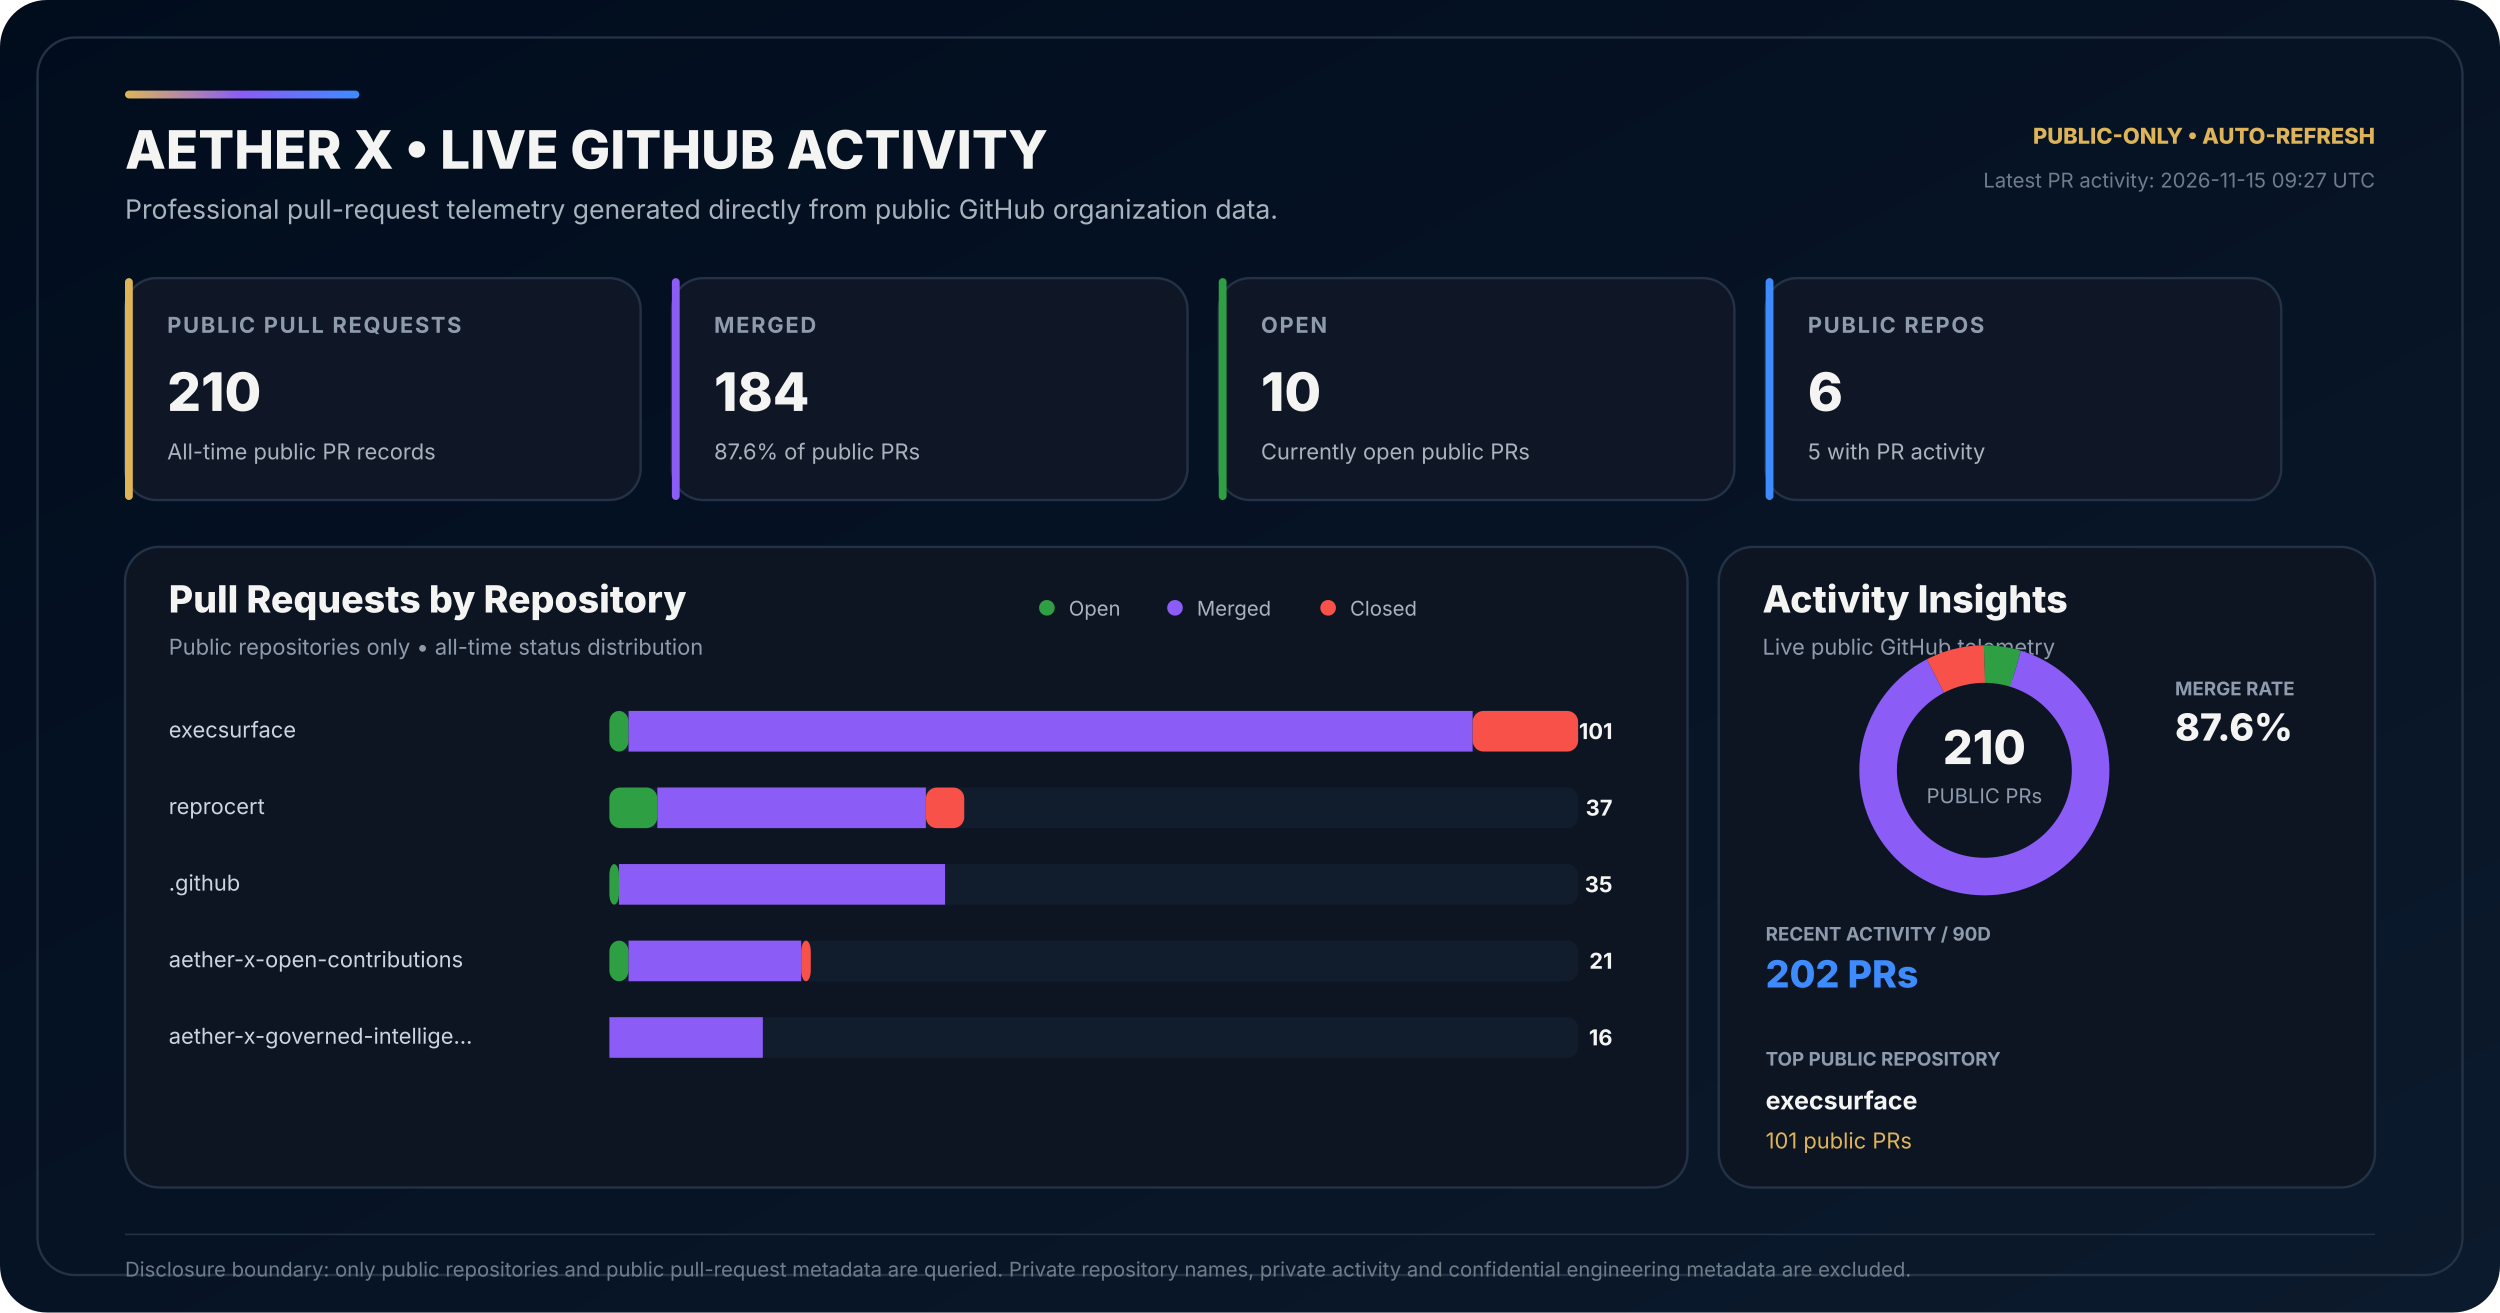
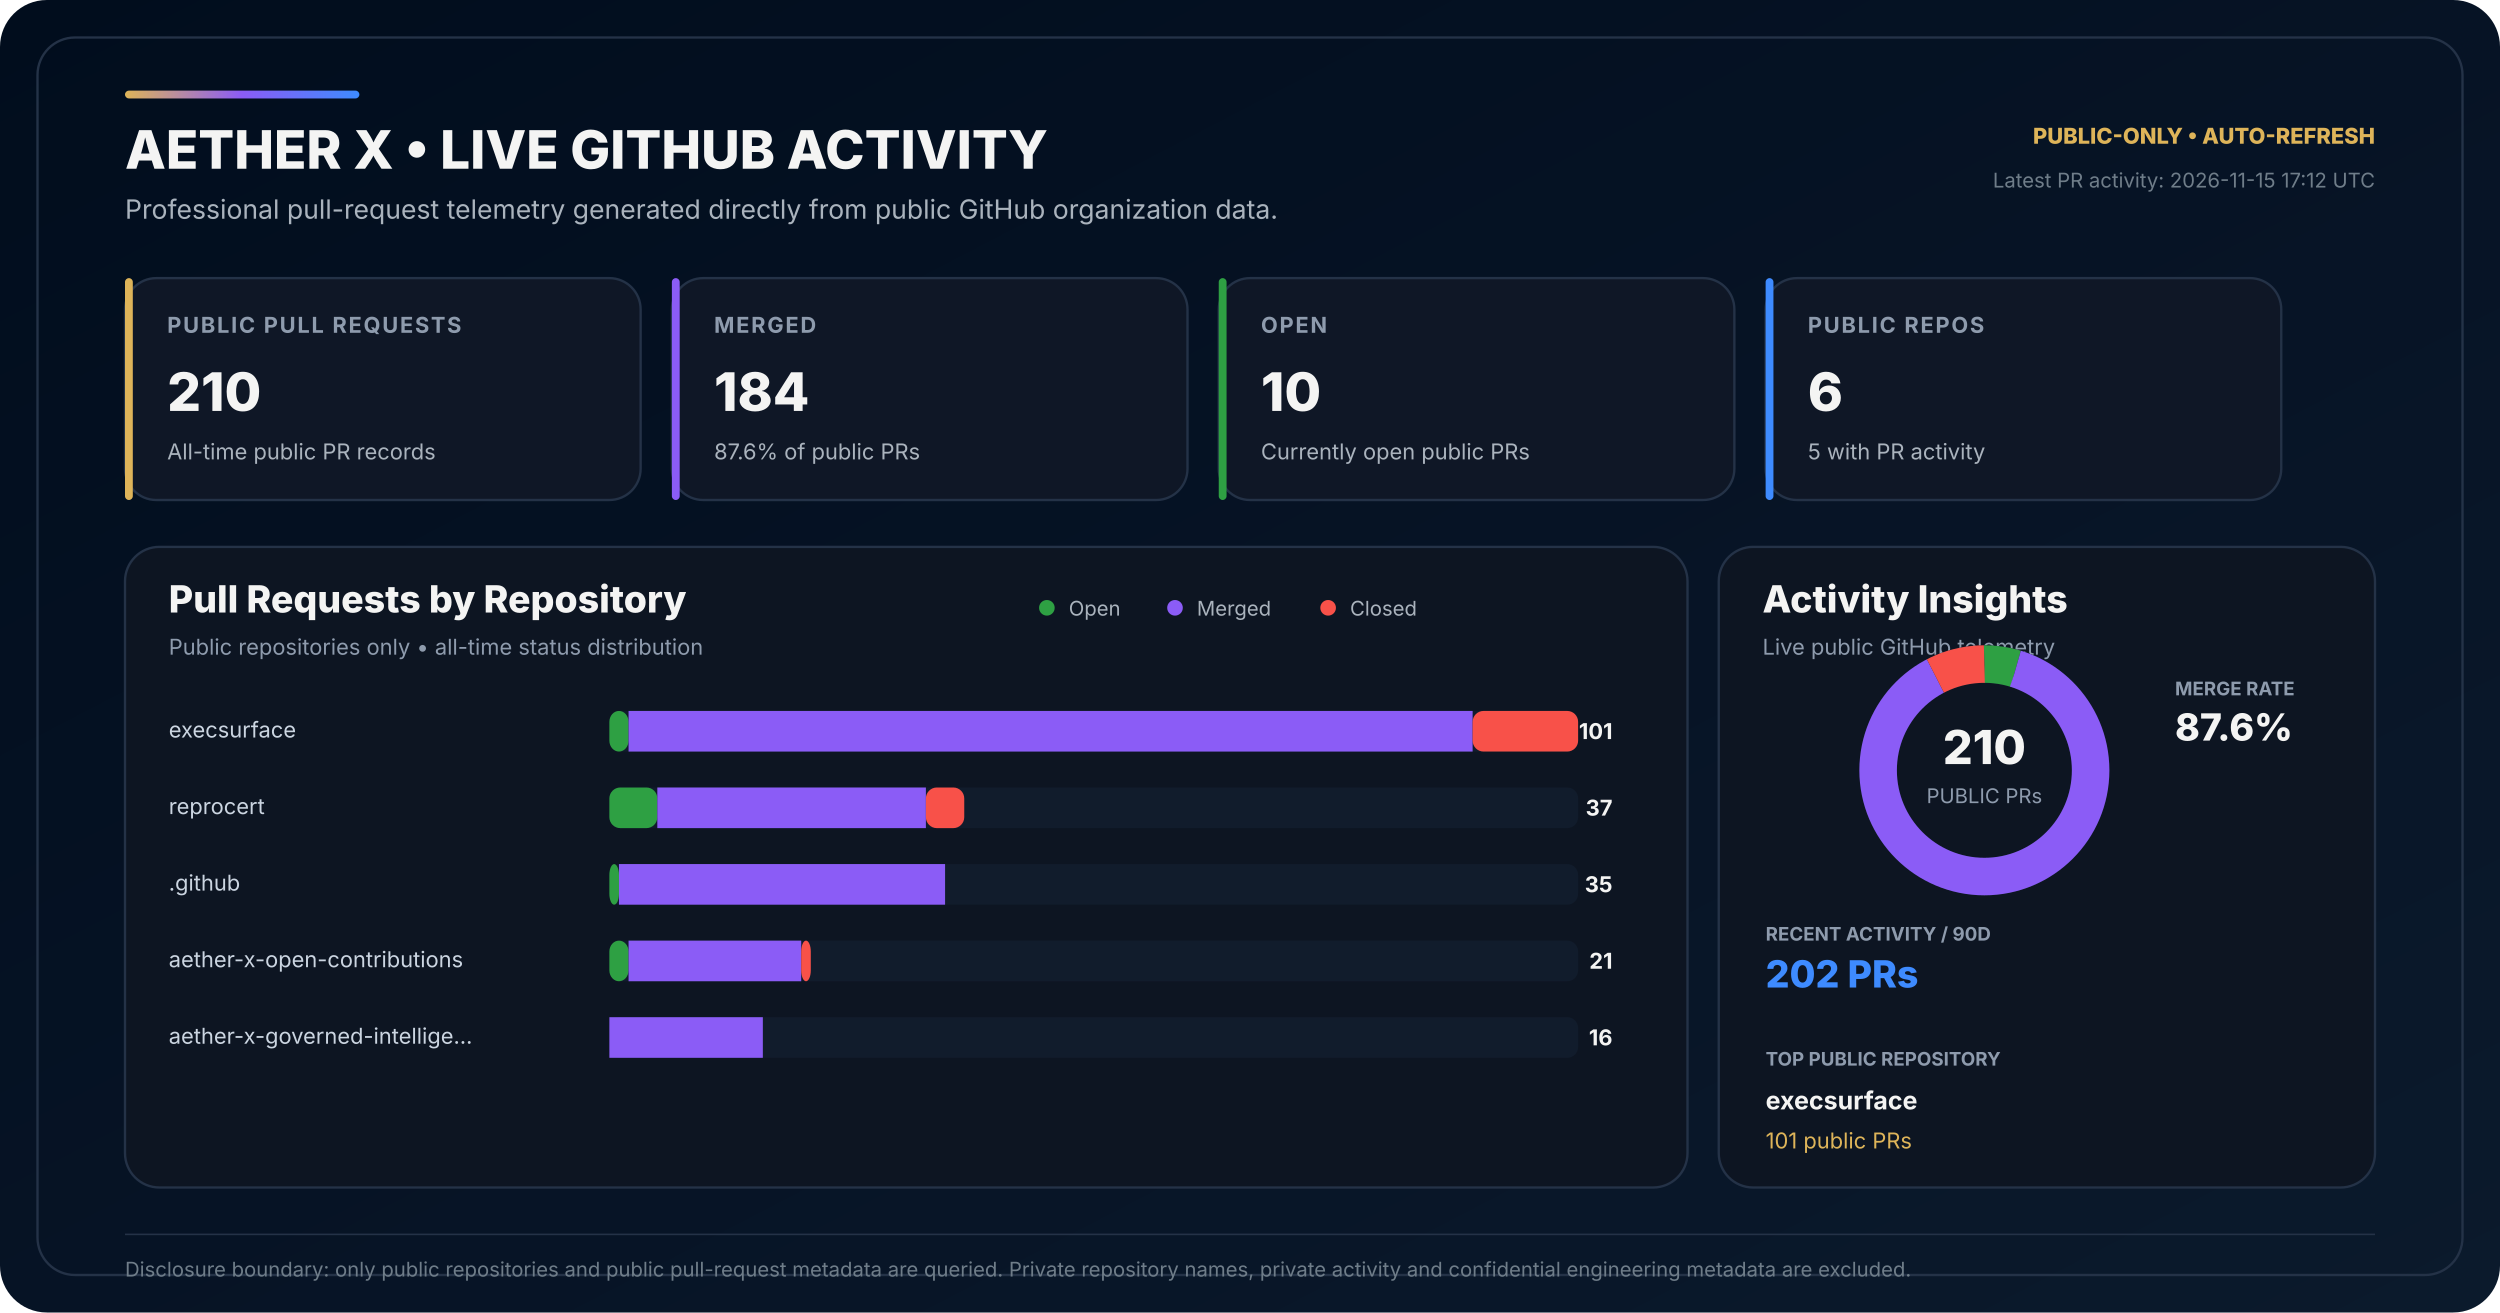
<svg xmlns="http://www.w3.org/2000/svg" width="1600" height="840" viewBox="0 0 1600 840" role="img" aria-labelledby="title desc">
  <defs>
    <linearGradient id="bg" x1="0" y1="0" x2="1" y2="1">
      <stop offset="0" stop-color="#010D1D" />
      <stop offset="0.58" stop-color="#071426" />
      <stop offset="1" stop-color="#0B1A2C" />
    </linearGradient>
    <linearGradient id="accent" x1="0" y1="0" x2="1" y2="0">
      <stop offset="0" stop-color="#DEB459" />
      <stop offset="0.50" stop-color="#8B5CF6" />
      <stop offset="1" stop-color="#3E8BFF" />
    </linearGradient>
  </defs>
  <rect width="1600" height="840" rx="30" fill="url(#bg)" />
  <rect x="24" y="24" width="1552" height="792" rx="24" fill="none" stroke="#243247" stroke-width="1.5" />
  <rect x="80" y="58" width="150" height="5" rx="2.5" fill="url(#accent)" />
  <text x="80" y="108" fill="#F4F4F3" font-family="Inter,Segoe UI,Arial,sans-serif" font-size="34" font-weight="800">AETHER X • LIVE GITHUB ACTIVITY</text>
  <text x="80" y="140" fill="#AAB3BD" font-family="Inter,Segoe UI,Arial,sans-serif" font-size="17">Professional pull-request telemetry generated directly from public GitHub organization data.</text>
  <text x="1520" y="92" text-anchor="end" fill="#DEB459" font-family="Inter,Segoe UI,Arial,sans-serif" font-size="14" font-weight="800">PUBLIC-ONLY • AUTO-REFRESH</text>
-   <text x="1520" y="120" text-anchor="end" fill="#6F7D89" font-family="Inter,Segoe UI,Arial,sans-serif" font-size="13">Latest PR activity: 2026-11-15 09:27 UTC</text>
+   <text x="1520" y="120" text-anchor="end" fill="#6F7D89" font-family="Inter,Segoe UI,Arial,sans-serif" font-size="13">Latest PR activity: 2026-11-15 17:12 UTC</text>
  <g transform="translate(80 178)">
    <rect width="330" height="142" rx="20" fill="#0F1726" stroke="#243247" stroke-width="1.5" />
    <rect width="5" height="142" rx="2.5" fill="#DEB459" />
    <text x="27" y="35" fill="#8E9BAD" font-family="Inter,Segoe UI,Arial,sans-serif" font-size="14" font-weight="700" letter-spacing="1.1">PUBLIC PULL REQUESTS</text>
    <text x="27" y="85" fill="#F4F4F3" font-family="Inter,Segoe UI,Arial,sans-serif" font-size="34" font-weight="800">210</text>
    <text x="27" y="116" fill="#AAB3BD" font-family="Inter,Segoe UI,Arial,sans-serif" font-size="14">All-time public PR records</text>
  </g>
  <g transform="translate(430 178)">
    <rect width="330" height="142" rx="20" fill="#0F1726" stroke="#243247" stroke-width="1.5" />
    <rect width="5" height="142" rx="2.5" fill="#8B5CF6" />
    <text x="27" y="35" fill="#8E9BAD" font-family="Inter,Segoe UI,Arial,sans-serif" font-size="14" font-weight="700" letter-spacing="1.1">MERGED</text>
    <text x="27" y="85" fill="#F4F4F3" font-family="Inter,Segoe UI,Arial,sans-serif" font-size="34" font-weight="800">184</text>
    <text x="27" y="116" fill="#AAB3BD" font-family="Inter,Segoe UI,Arial,sans-serif" font-size="14">87.6% of public PRs</text>
  </g>
  <g transform="translate(780 178)">
    <rect width="330" height="142" rx="20" fill="#0F1726" stroke="#243247" stroke-width="1.5" />
    <rect width="5" height="142" rx="2.5" fill="#2EA043" />
    <text x="27" y="35" fill="#8E9BAD" font-family="Inter,Segoe UI,Arial,sans-serif" font-size="14" font-weight="700" letter-spacing="1.1">OPEN</text>
    <text x="27" y="85" fill="#F4F4F3" font-family="Inter,Segoe UI,Arial,sans-serif" font-size="34" font-weight="800">10</text>
    <text x="27" y="116" fill="#AAB3BD" font-family="Inter,Segoe UI,Arial,sans-serif" font-size="14">Currently open public PRs</text>
  </g>
  <g transform="translate(1130 178)">
    <rect width="330" height="142" rx="20" fill="#0F1726" stroke="#243247" stroke-width="1.5" />
    <rect width="5" height="142" rx="2.5" fill="#3E8BFF" />
    <text x="27" y="35" fill="#8E9BAD" font-family="Inter,Segoe UI,Arial,sans-serif" font-size="14" font-weight="700" letter-spacing="1.1">PUBLIC REPOS</text>
    <text x="27" y="85" fill="#F4F4F3" font-family="Inter,Segoe UI,Arial,sans-serif" font-size="34" font-weight="800">6</text>
    <text x="27" y="116" fill="#AAB3BD" font-family="Inter,Segoe UI,Arial,sans-serif" font-size="14">5 with PR activity</text>
  </g>
  <g transform="translate(80 350)">
    <rect width="1000" height="410" rx="22" fill="#0D1522" stroke="#243247" stroke-width="1.5" />
    <text x="28" y="42" fill="#F4F4F3" font-family="Inter,Segoe UI,Arial,sans-serif" font-size="24" font-weight="800">Pull Requests by Repository</text>
    <text x="28" y="69" fill="#8E9BAD" font-family="Inter,Segoe UI,Arial,sans-serif" font-size="14">Public repositories only • all-time status distribution</text>
    <circle cx="590" cy="39" r="5" fill="#2EA043" />
    <text x="604" y="44" fill="#AAB3BD" font-family="Inter,Segoe UI,Arial,sans-serif" font-size="13">Open</text>
    <circle cx="672" cy="39" r="5" fill="#8B5CF6" />
    <text x="686" y="44" fill="#AAB3BD" font-family="Inter,Segoe UI,Arial,sans-serif" font-size="13">Merged</text>
    <circle cx="770" cy="39" r="5" fill="#F85149" />
    <text x="784" y="44" fill="#AAB3BD" font-family="Inter,Segoe UI,Arial,sans-serif" font-size="13">Closed</text>
  </g>
  <text x="108" y="472" fill="#CBD5E1" font-family="Inter,Segoe UI,Arial,sans-serif" font-size="14">execsurface</text>
  <rect x="390" y="455" width="620" height="26" rx="7" fill="#111C2C" />
  <rect x="390" y="455" width="12.28" height="26" rx="7" fill="#2EA043" />
  <rect x="402.28" y="455" width="540.20" height="26" fill="#8B5CF6" />
  <rect x="942.48" y="455" width="67.52" height="26" rx="7" fill="#F85149" />
  <text x="1032" y="473" text-anchor="end" fill="#F4F4F3" font-family="Inter,Segoe UI,Arial,sans-serif" font-size="14" font-weight="700">101</text>
  <text x="108" y="521" fill="#CBD5E1" font-family="Inter,Segoe UI,Arial,sans-serif" font-size="14">reprocert</text>
  <rect x="390" y="504" width="620" height="26" rx="7" fill="#111C2C" />
  <rect x="390" y="504" width="30.69" height="26" rx="7" fill="#2EA043" />
  <rect x="420.69" y="504" width="171.88" height="26" fill="#8B5CF6" />
  <rect x="592.57" y="504" width="24.55" height="26" rx="7" fill="#F85149" />
  <text x="1032" y="522" text-anchor="end" fill="#F4F4F3" font-family="Inter,Segoe UI,Arial,sans-serif" font-size="14" font-weight="700">37</text>
  <text x="108" y="570" fill="#CBD5E1" font-family="Inter,Segoe UI,Arial,sans-serif" font-size="14">.github</text>
  <rect x="390" y="553" width="620" height="26" rx="7" fill="#111C2C" />
  <rect x="390" y="553" width="6.14" height="26" rx="7" fill="#2EA043" />
  <rect x="396.14" y="553" width="208.71" height="26" fill="#8B5CF6" />
  <rect x="604.85" y="553" width="0.00" height="26" rx="7" fill="#F85149" />
  <text x="1032" y="571" text-anchor="end" fill="#F4F4F3" font-family="Inter,Segoe UI,Arial,sans-serif" font-size="14" font-weight="700">35</text>
  <text x="108" y="619" fill="#CBD5E1" font-family="Inter,Segoe UI,Arial,sans-serif" font-size="14">aether-x-open-contributions</text>
  <rect x="390" y="602" width="620" height="26" rx="7" fill="#111C2C" />
  <rect x="390" y="602" width="12.28" height="26" rx="7" fill="#2EA043" />
  <rect x="402.28" y="602" width="110.50" height="26" fill="#8B5CF6" />
  <rect x="512.77" y="602" width="6.14" height="26" rx="7" fill="#F85149" />
  <text x="1032" y="620" text-anchor="end" fill="#F4F4F3" font-family="Inter,Segoe UI,Arial,sans-serif" font-size="14" font-weight="700">21</text>
  <text x="108" y="668" fill="#CBD5E1" font-family="Inter,Segoe UI,Arial,sans-serif" font-size="14">aether-x-governed-intellige…</text>
  <rect x="390" y="651" width="620" height="26" rx="7" fill="#111C2C" />
  <rect x="390" y="651" width="0.00" height="26" rx="7" fill="#2EA043" />
  <rect x="390.00" y="651" width="98.22" height="26" fill="#8B5CF6" />
  <rect x="488.22" y="651" width="0.00" height="26" rx="7" fill="#F85149" />
  <text x="1032" y="669" text-anchor="end" fill="#F4F4F3" font-family="Inter,Segoe UI,Arial,sans-serif" font-size="14" font-weight="700">16</text>
  <g transform="translate(1100 350)">
    <rect width="420" height="410" rx="22" fill="#0D1522" stroke="#243247" stroke-width="1.5" />
    <text x="28" y="42" fill="#F4F4F3" font-family="Inter,Segoe UI,Arial,sans-serif" font-size="24" font-weight="800">Activity Insights</text>
    <text x="28" y="69" fill="#8E9BAD" font-family="Inter,Segoe UI,Arial,sans-serif" font-size="14">Live public GitHub telemetry</text>
  </g>
  <circle cx="1270" cy="493" r="68" fill="none" stroke="#162235" stroke-width="24" />
  <circle cx="1270" cy="493" r="68" fill="none" stroke="#2EA043" stroke-width="24" stroke-dasharray="20.35 406.91" stroke-dashoffset="-0.00" transform="rotate(-90 1270 493)" />
  <circle cx="1270" cy="493" r="68" fill="none" stroke="#8B5CF6" stroke-width="24" stroke-dasharray="374.36 52.90" stroke-dashoffset="-20.35" transform="rotate(-90 1270 493)" />
  <circle cx="1270" cy="493" r="68" fill="none" stroke="#F85149" stroke-width="24" stroke-dasharray="32.55 394.70" stroke-dashoffset="-394.70" transform="rotate(-90 1270 493)" />
  <text x="1270" y="489" text-anchor="middle" fill="#F4F4F3" font-family="Inter,Segoe UI,Arial,sans-serif" font-size="30" font-weight="800">210</text>
  <text x="1270" y="514" text-anchor="middle" fill="#8E9BAD" font-family="Inter,Segoe UI,Arial,sans-serif" font-size="13">PUBLIC PRs</text>
  <text x="1392" y="445" fill="#8E9BAD" font-family="Inter,Segoe UI,Arial,sans-serif" font-size="12" font-weight="700">MERGE RATE</text>
  <text x="1392" y="474" fill="#F4F4F3" font-family="Inter,Segoe UI,Arial,sans-serif" font-size="24" font-weight="800">87.6%</text>
  <text x="1130" y="602" fill="#8E9BAD" font-family="Inter,Segoe UI,Arial,sans-serif" font-size="12" font-weight="700">RECENT ACTIVITY / 90D</text>
  <text x="1130" y="632" fill="#3E8BFF" font-family="Inter,Segoe UI,Arial,sans-serif" font-size="24" font-weight="800">202 PRs</text>
  <text x="1130" y="682" fill="#8E9BAD" font-family="Inter,Segoe UI,Arial,sans-serif" font-size="12" font-weight="700">TOP PUBLIC REPOSITORY</text>
  <text x="1130" y="710" fill="#F4F4F3" font-family="Inter,Segoe UI,Arial,sans-serif" font-size="16" font-weight="700">execsurface</text>
  <text x="1130" y="735" fill="#DEB459" font-family="Inter,Segoe UI,Arial,sans-serif" font-size="14">101 public PRs</text>
  <line x1="80" y1="790" x2="1520" y2="790" stroke="#243247" stroke-width="1" />
  <text x="80" y="817" fill="#6F7D89" font-family="Inter,Segoe UI,Arial,sans-serif" font-size="13">Disclosure boundary: only public repositories and public pull-request metadata are queried. Private repository names, private activity and confidential engineering metadata are excluded.</text>
</svg>
